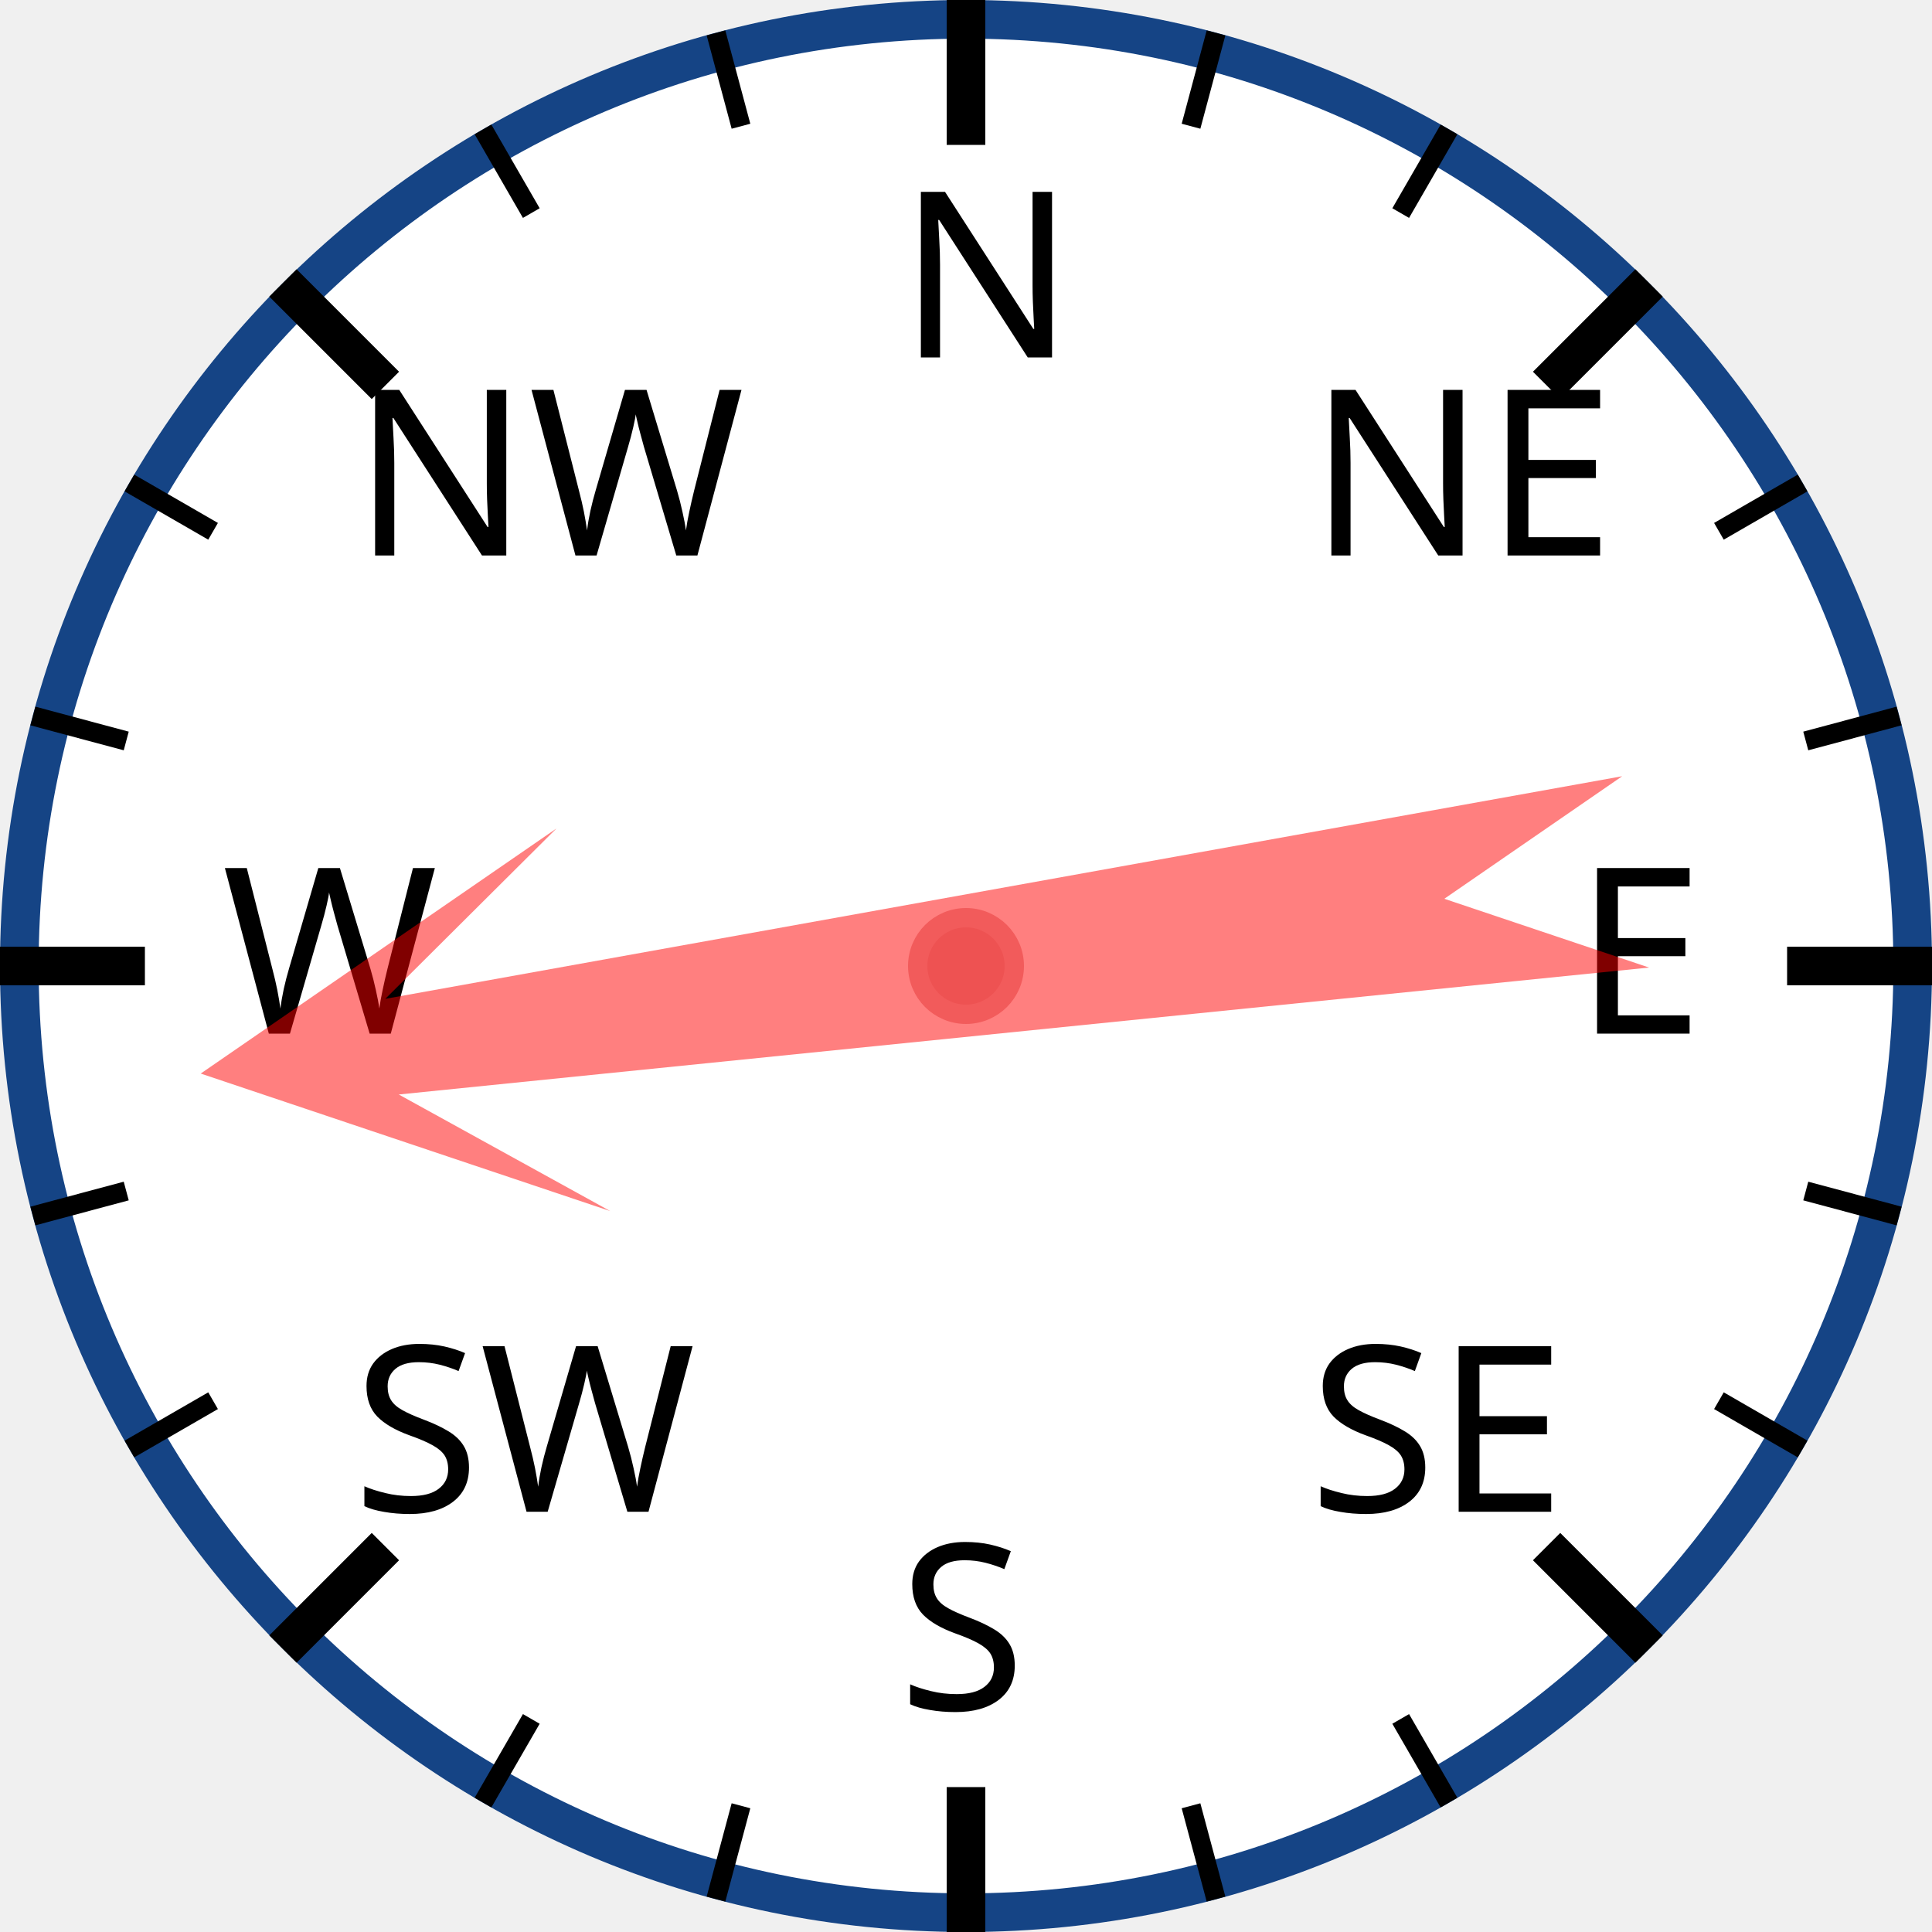
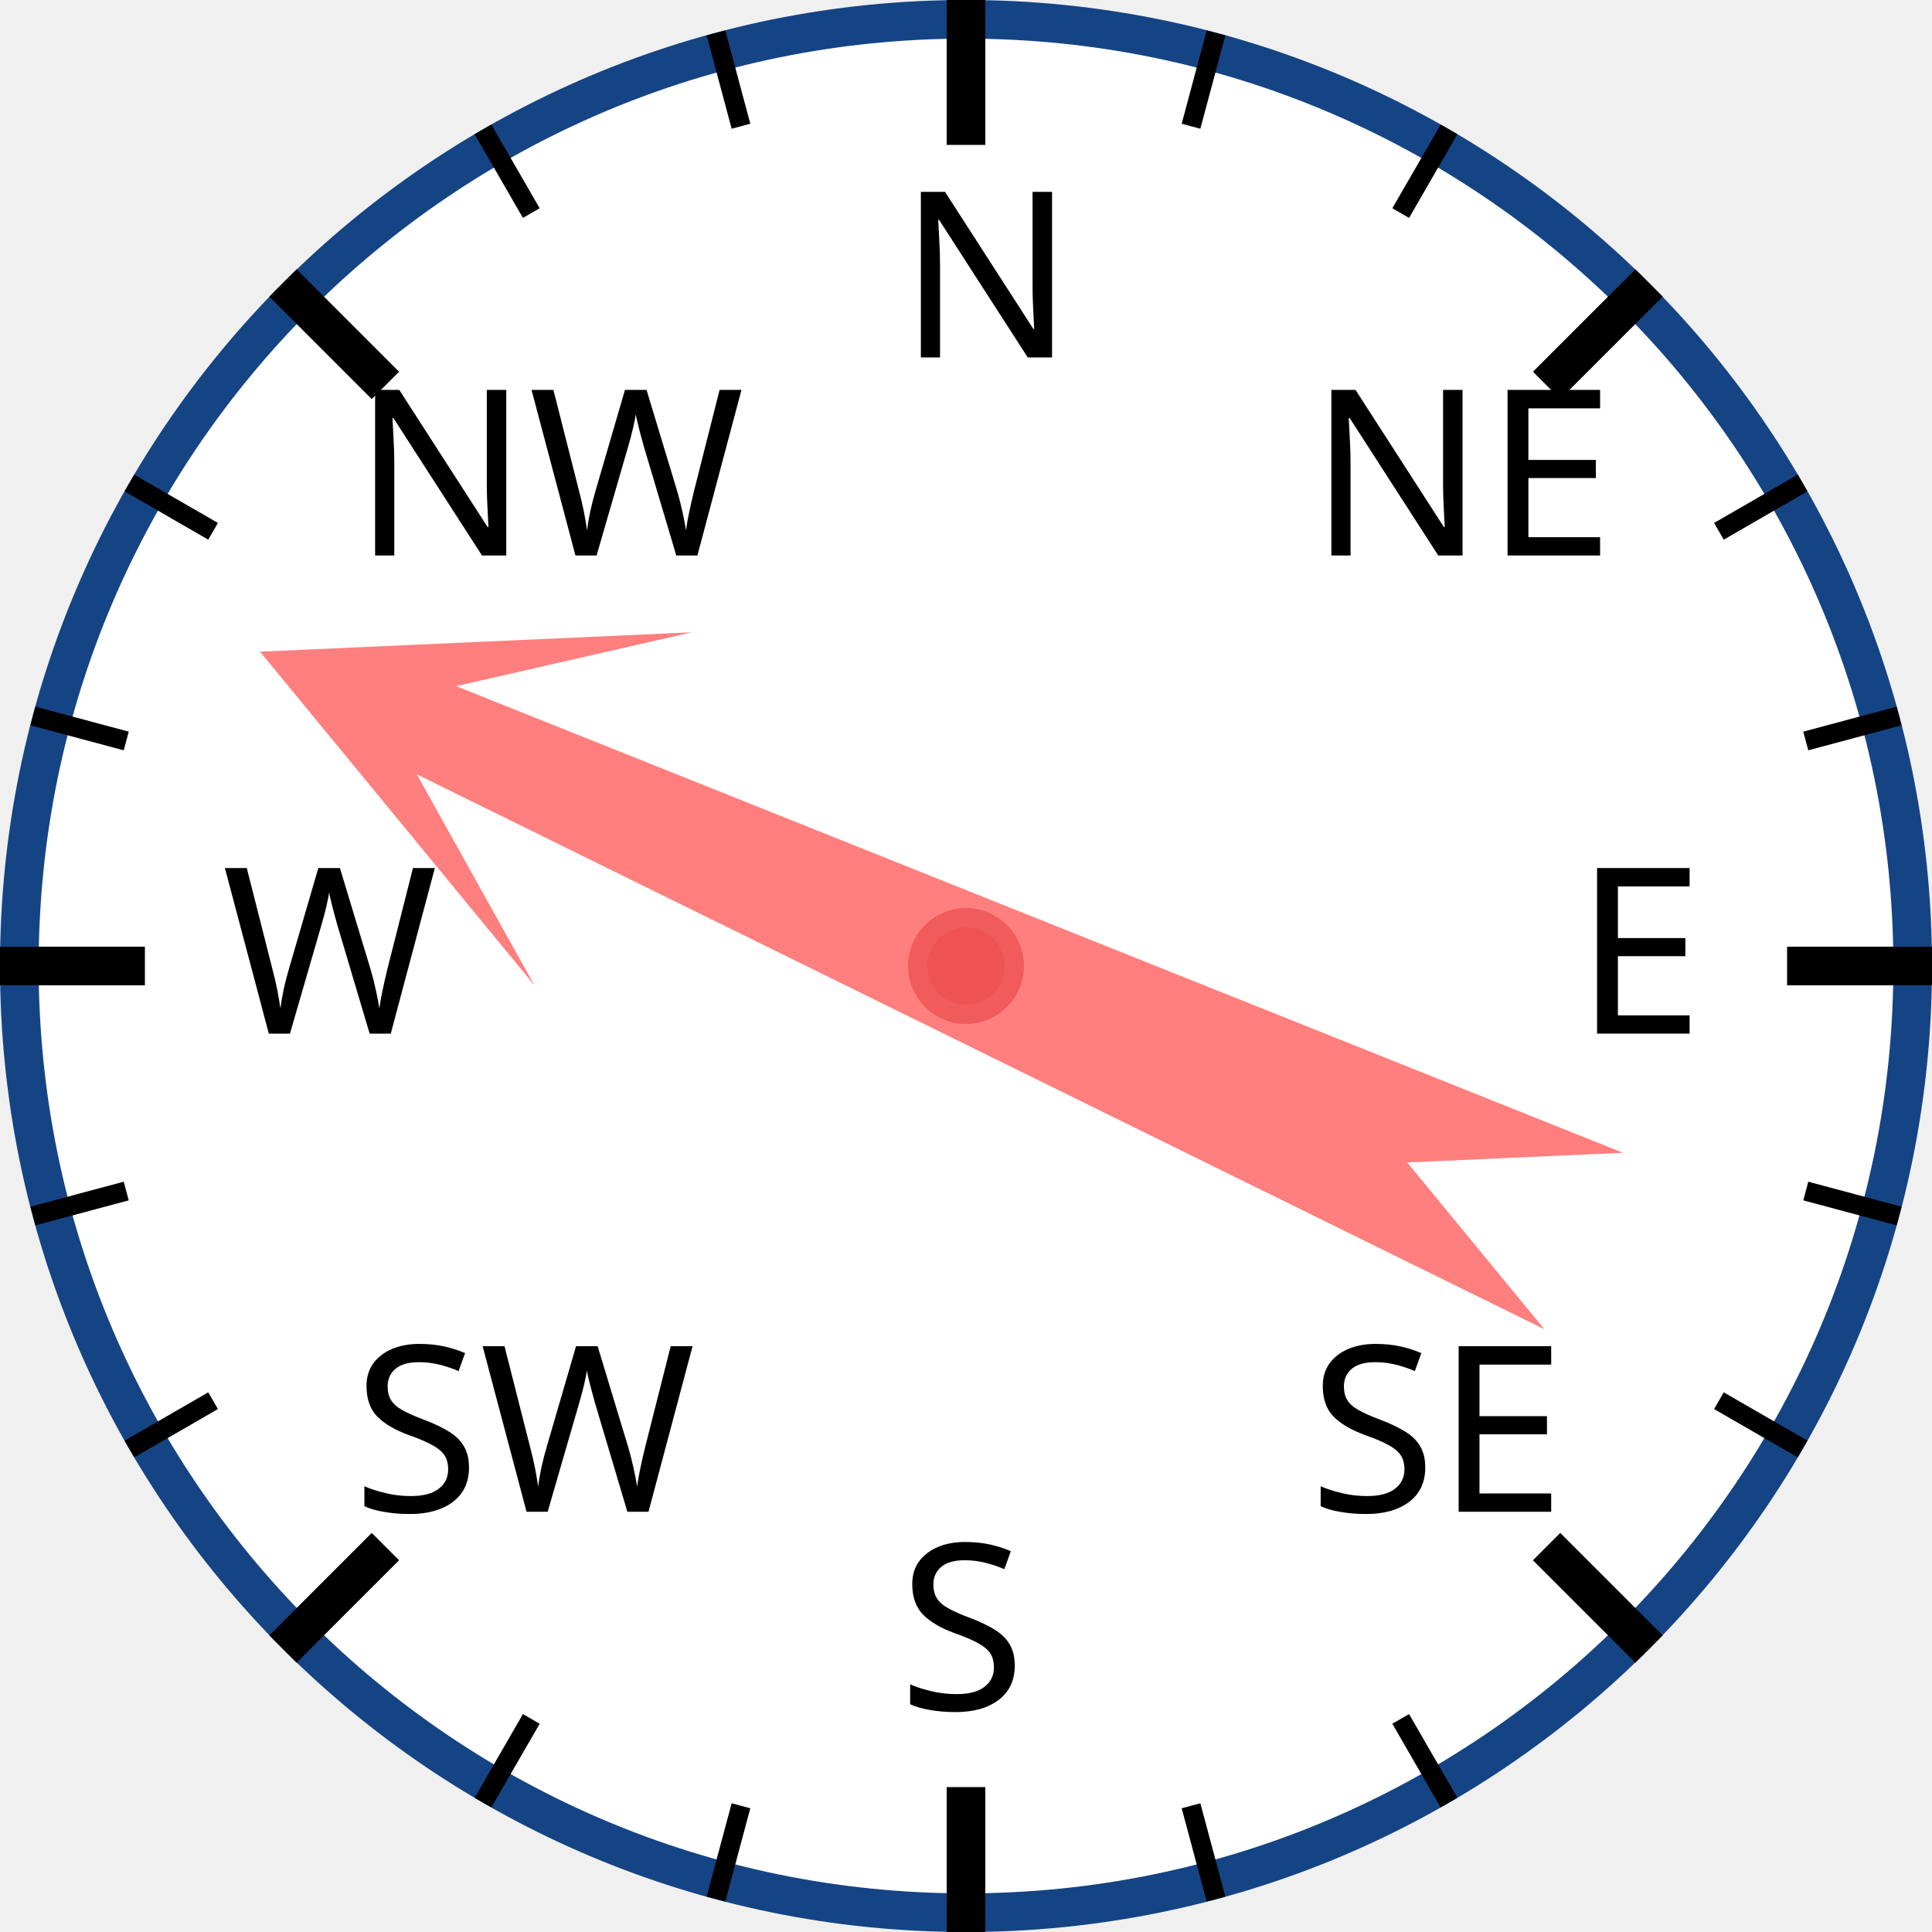
<svg xmlns="http://www.w3.org/2000/svg" width="120px" height="120px" viewBox="0 0 200 200">
  <circle cx="100" cy="100" r="98" style="fill: white; stroke: #154485; stroke-width: 4;" />
  <text x="93.0" y="37.0" style="font-family: sans-serif; font-size: 18pt;">N</text>
  <line x1="100.0" y1="0.0" x2="100.0" y2="15.0" style="stroke: black; stroke-width: 4;" />
  <line x1="74.118" y1="3.407" x2="76.706" y2="13.067" style="stroke: black; stroke-width: 2;" />
  <line x1="50" y1="13.397" x2="55" y2="22.058" style="stroke: black; stroke-width: 2;" />
  <text x="36.503" y="57.503" style="font-family: sans-serif; font-size: 18pt;">NW</text>
  <line x1="29.289" y1="29.289" x2="39.896" y2="39.896" style="stroke: black; stroke-width: 4;" />
  <line x1="13.397" y1="50" x2="22.058" y2="55" style="stroke: black; stroke-width: 2;" />
  <line x1="3.407" y1="74.118" x2="13.067" y2="76.706" style="stroke: black; stroke-width: 2;" />
  <text x="23.0" y="107.0" style="font-family: sans-serif; font-size: 18pt;">W</text>
  <line x1="0.0" y1="100.0" x2="15.0" y2="100.0" style="stroke: black; stroke-width: 4;" />
  <line x1="3.407" y1="125.882" x2="13.067" y2="123.294" style="stroke: black; stroke-width: 2;" />
  <line x1="13.397" y1="150" x2="22.058" y2="145" style="stroke: black; stroke-width: 2;" />
  <text x="36.503" y="156.497" style="font-family: sans-serif; font-size: 18pt;">SW</text>
  <line x1="29.289" y1="170.711" x2="39.896" y2="160.104" style="stroke: black; stroke-width: 4;" />
  <line x1="50" y1="186.603" x2="55" y2="177.942" style="stroke: black; stroke-width: 2;" />
  <line x1="74.118" y1="196.593" x2="76.706" y2="186.933" style="stroke: black; stroke-width: 2;" />
  <text x="93" y="177.0" style="font-family: sans-serif; font-size: 18pt;">S</text>
  <line x1="100" y1="200.0" x2="100" y2="185.0" style="stroke: black; stroke-width: 4;" />
  <line x1="125.882" y1="196.593" x2="123.294" y2="186.933" style="stroke: black; stroke-width: 2;" />
  <line x1="150.0" y1="186.603" x2="145.0" y2="177.942" style="stroke: black; stroke-width: 2;" />
  <text x="135.497" y="156.497" style="font-family: sans-serif; font-size: 18pt;">SE</text>
  <line x1="170.711" y1="170.711" x2="160.104" y2="160.104" style="stroke: black; stroke-width: 4;" />
  <line x1="186.603" y1="150" x2="177.942" y2="145" style="stroke: black; stroke-width: 2;" />
  <line x1="196.593" y1="125.882" x2="186.933" y2="123.294" style="stroke: black; stroke-width: 2;" />
  <text x="163.0" y="107" style="font-family: sans-serif; font-size: 18pt;">E</text>
  <line x1="200.0" y1="100" x2="185.0" y2="100" style="stroke: black; stroke-width: 4;" />
  <line x1="196.593" y1="74.118" x2="186.933" y2="76.706" style="stroke: black; stroke-width: 2;" />
  <line x1="186.603" y1="50" x2="177.942" y2="55" style="stroke: black; stroke-width: 2;" />
  <text x="135.497" y="57.503" style="font-family: sans-serif; font-size: 18pt;">NE</text>
  <line x1="170.711" y1="29.289" x2="160.104" y2="39.896" style="stroke: black; stroke-width: 4;" />
  <line x1="150" y1="13.397" x2="145" y2="22.058" style="stroke: black; stroke-width: 2;" />
  <line x1="125.882" y1="3.407" x2="123.294" y2="13.067" style="stroke: black; stroke-width: 2;" />
-   <polygon points="100 20 120 60 105 40 110 170 100 150 90 170 95 40 80 60" style="fill: red; fill-opacity: 0.5;" transform="rotate(262,100,100)" />
+   <polygon points="100 20 120 60 105 40 110 170 100 150 90 170 95 40 80 60" style="fill: red; fill-opacity: 0.5;" transform="rotate(294,100,100)" />
  <circle cx="100" cy="100" r="5" style="fill: #EE5252; stroke: #F25B5B; stroke-width: 2;" />
</svg>
